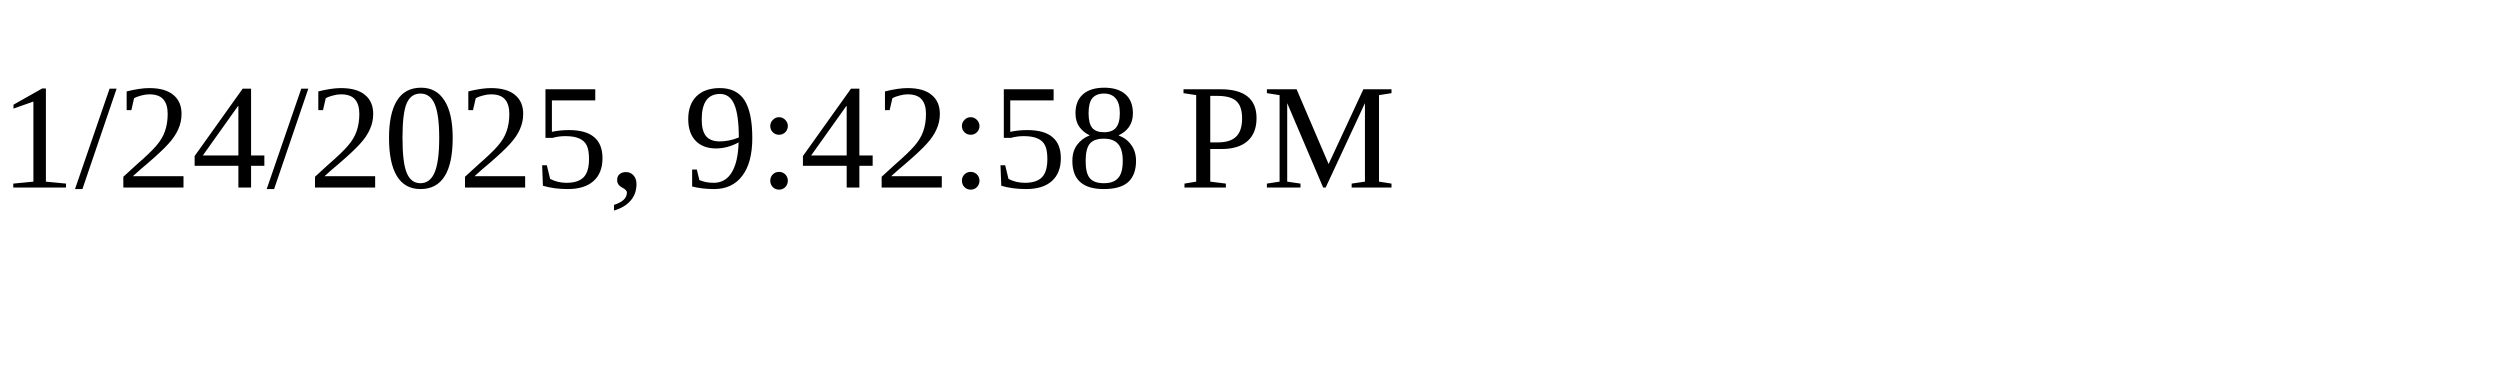
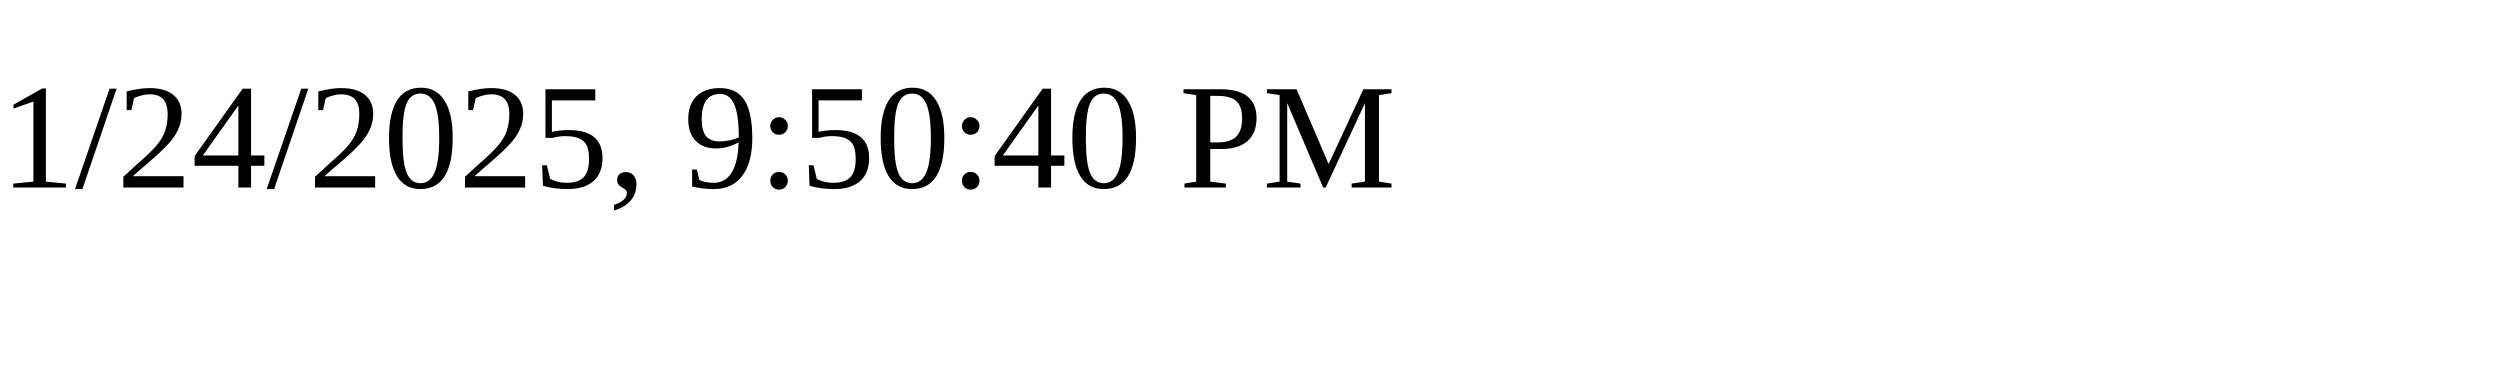
<svg xmlns="http://www.w3.org/2000/svg" height="30" width="200">
-   <text x="0" y="15">1/24/2025, 9:42:58 PM</text>
+   <text x="0" y="15">1/24/2025, 9:50:40 PM</text>
</svg>
